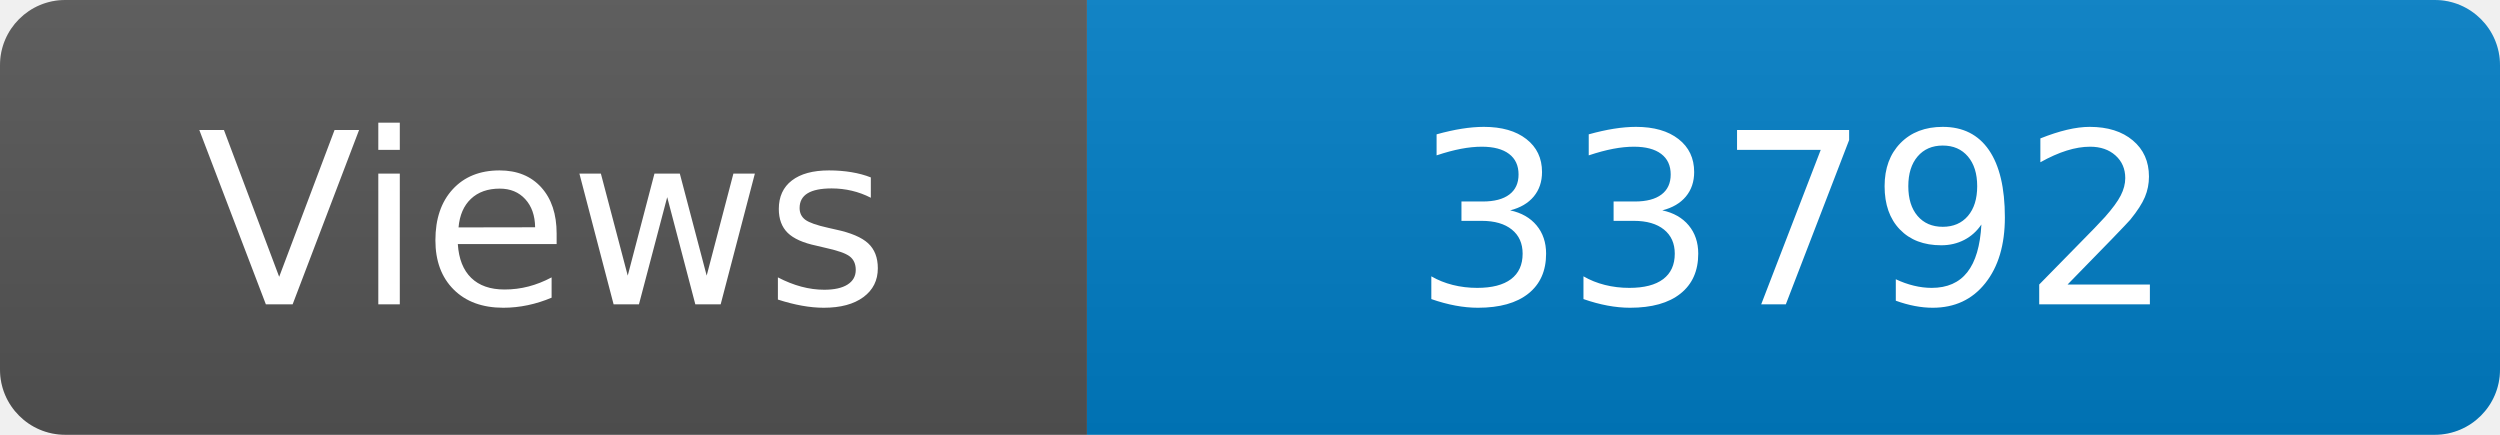
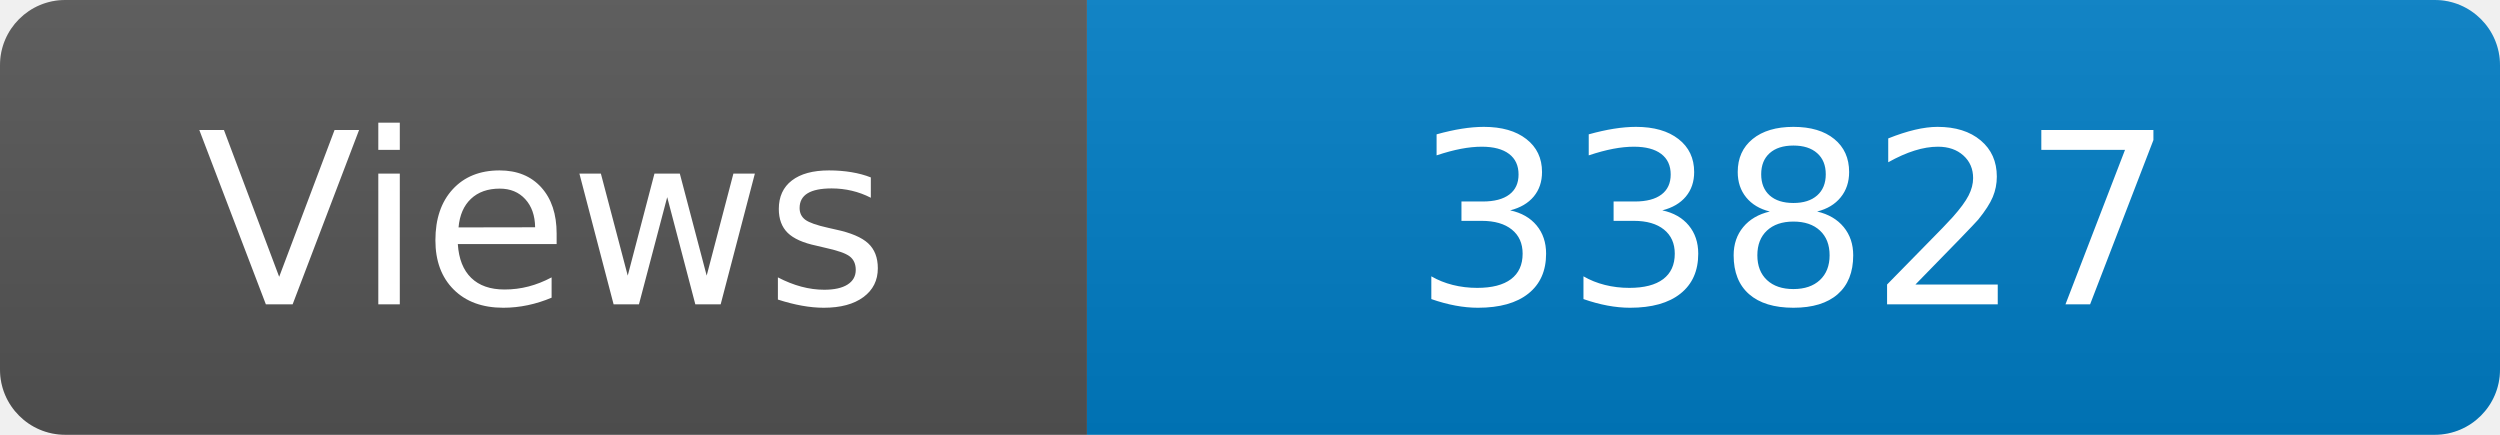
<svg xmlns="http://www.w3.org/2000/svg" width="115" height="20" role="img" aria-label="Maintained?: yes">
  <linearGradient id="s" x2="0" y2="100%">
    <stop offset="0" stop-color="#bbb" stop-opacity=".1" />
    <stop offset="1" stop-opacity=".1" />
  </linearGradient>
  <clipPath id="r">
    <rect width="115" height="20" rx="3" fill="#fff" />
  </clipPath>
  <g clip-path="url(#r)">
    <rect width="50" height="20" fill="#555" />
    <rect x="50" width="160" height="20" fill="#007ec6" />
    <rect width="115" height="20" fill="url(#s)" />
  </g>
  <g fill="#fff" text-anchor="middle" font-family="Verdana,Geneva,DejaVu Sans,sans-serif" font-size="110">
    <text x="250" y="140" transform="scale(.1)" fill="#fff">Views</text>
-     <text x="825" y="140" transform="scale(.1)" fill="#fff">33792</text>
+     <text x="825" y="140" transform="scale(.1)" fill="#fff">33827</text>
  </g>
</svg>
